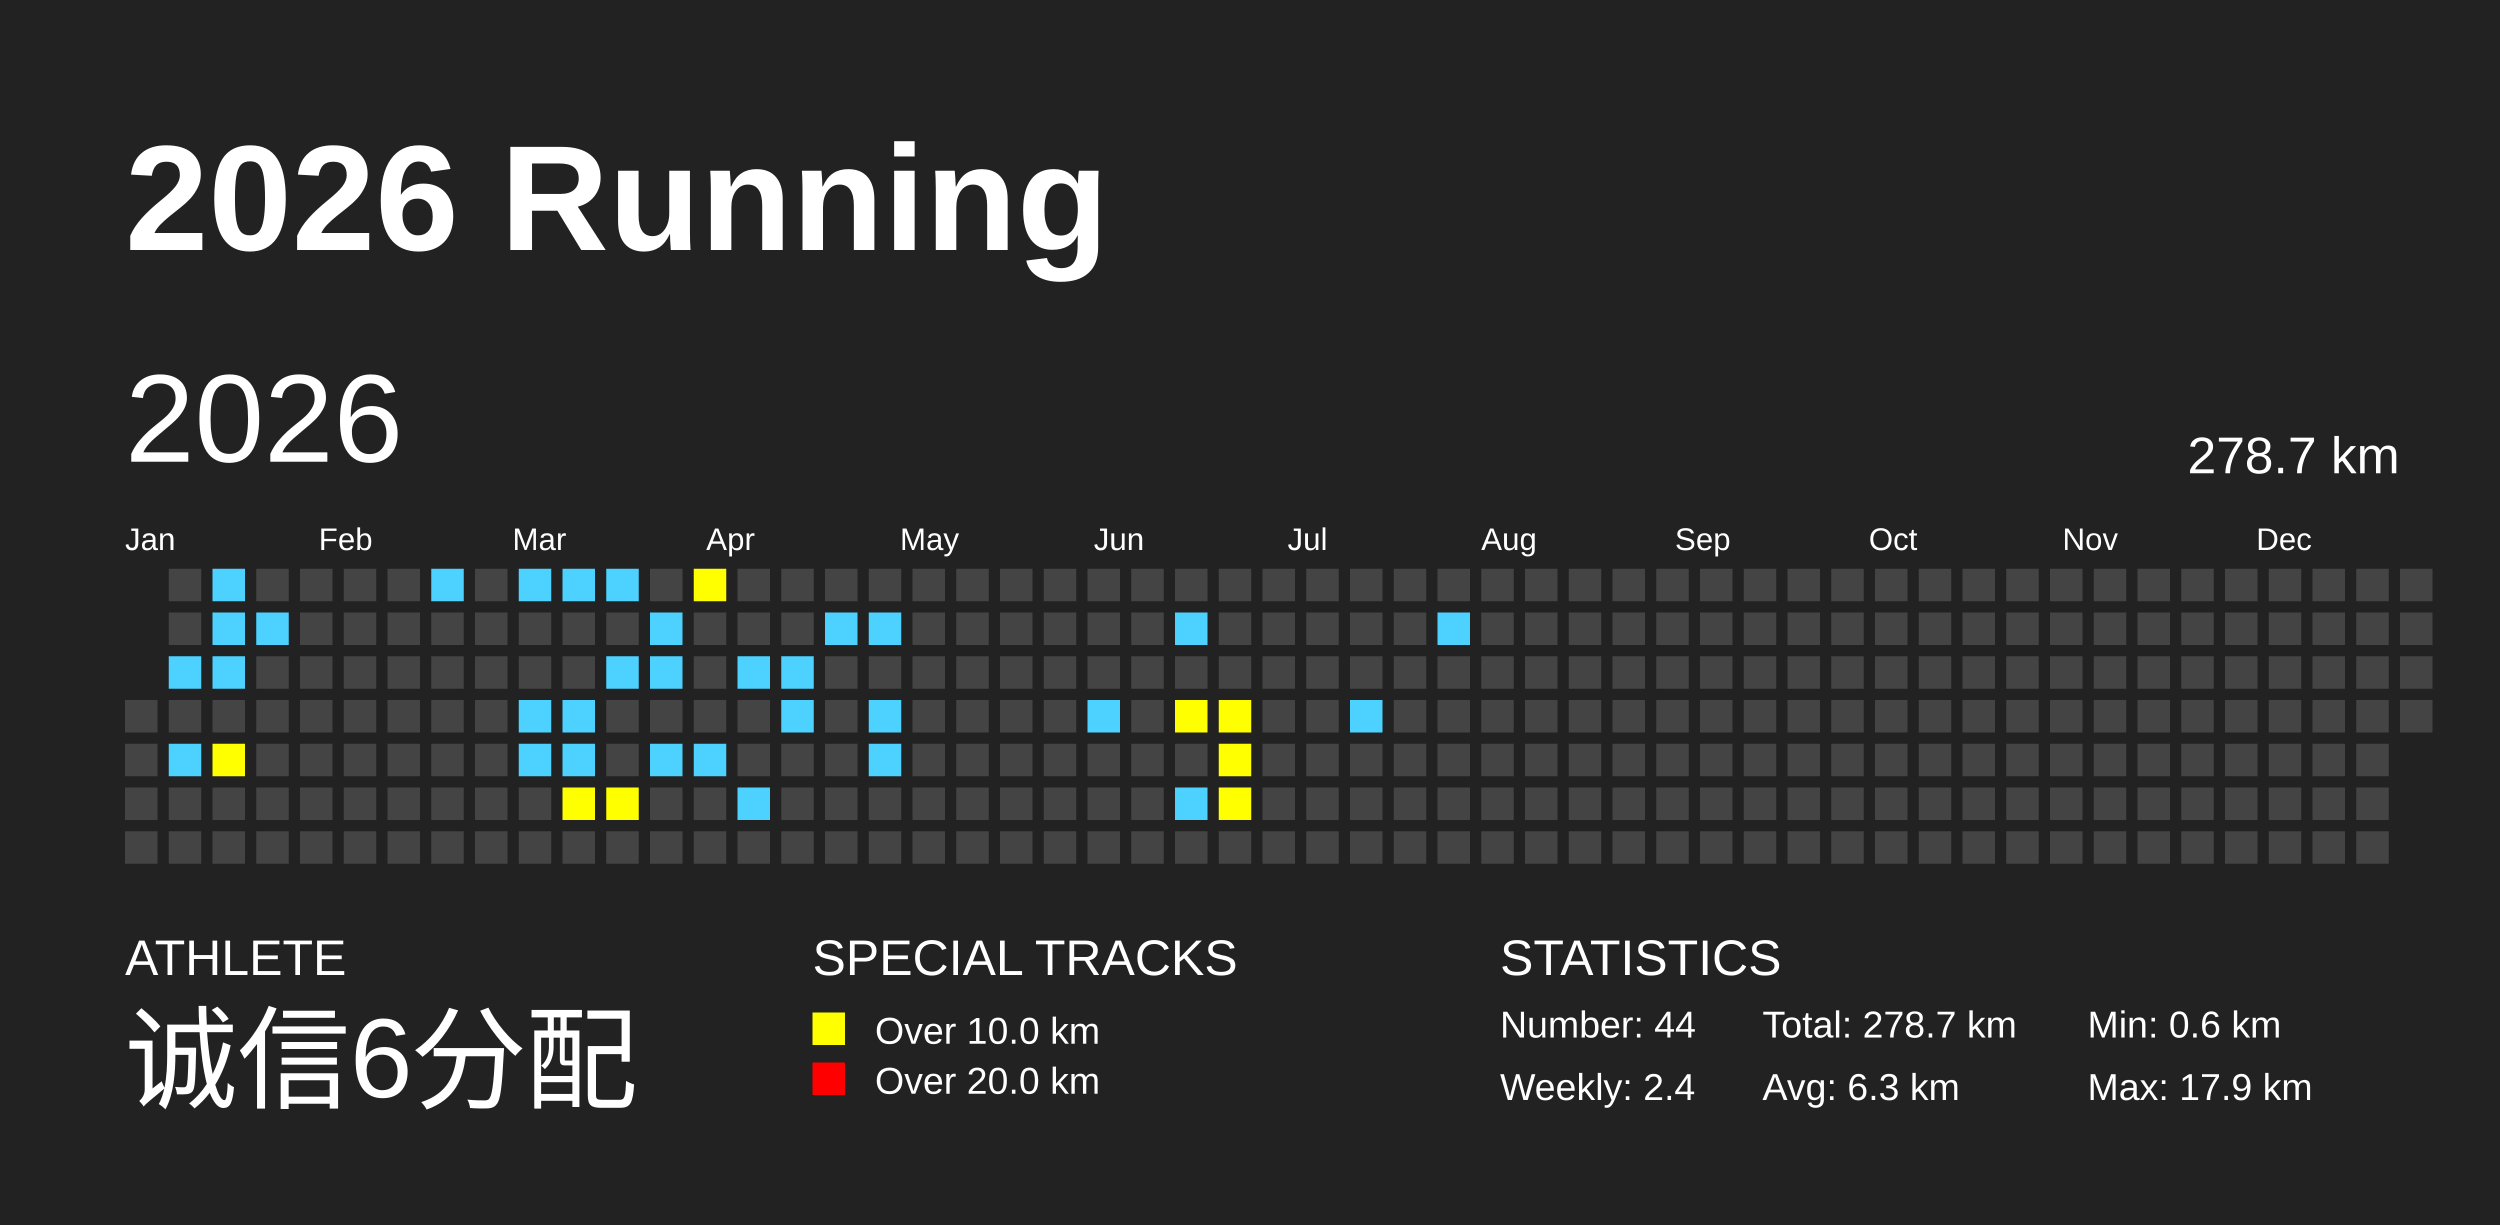
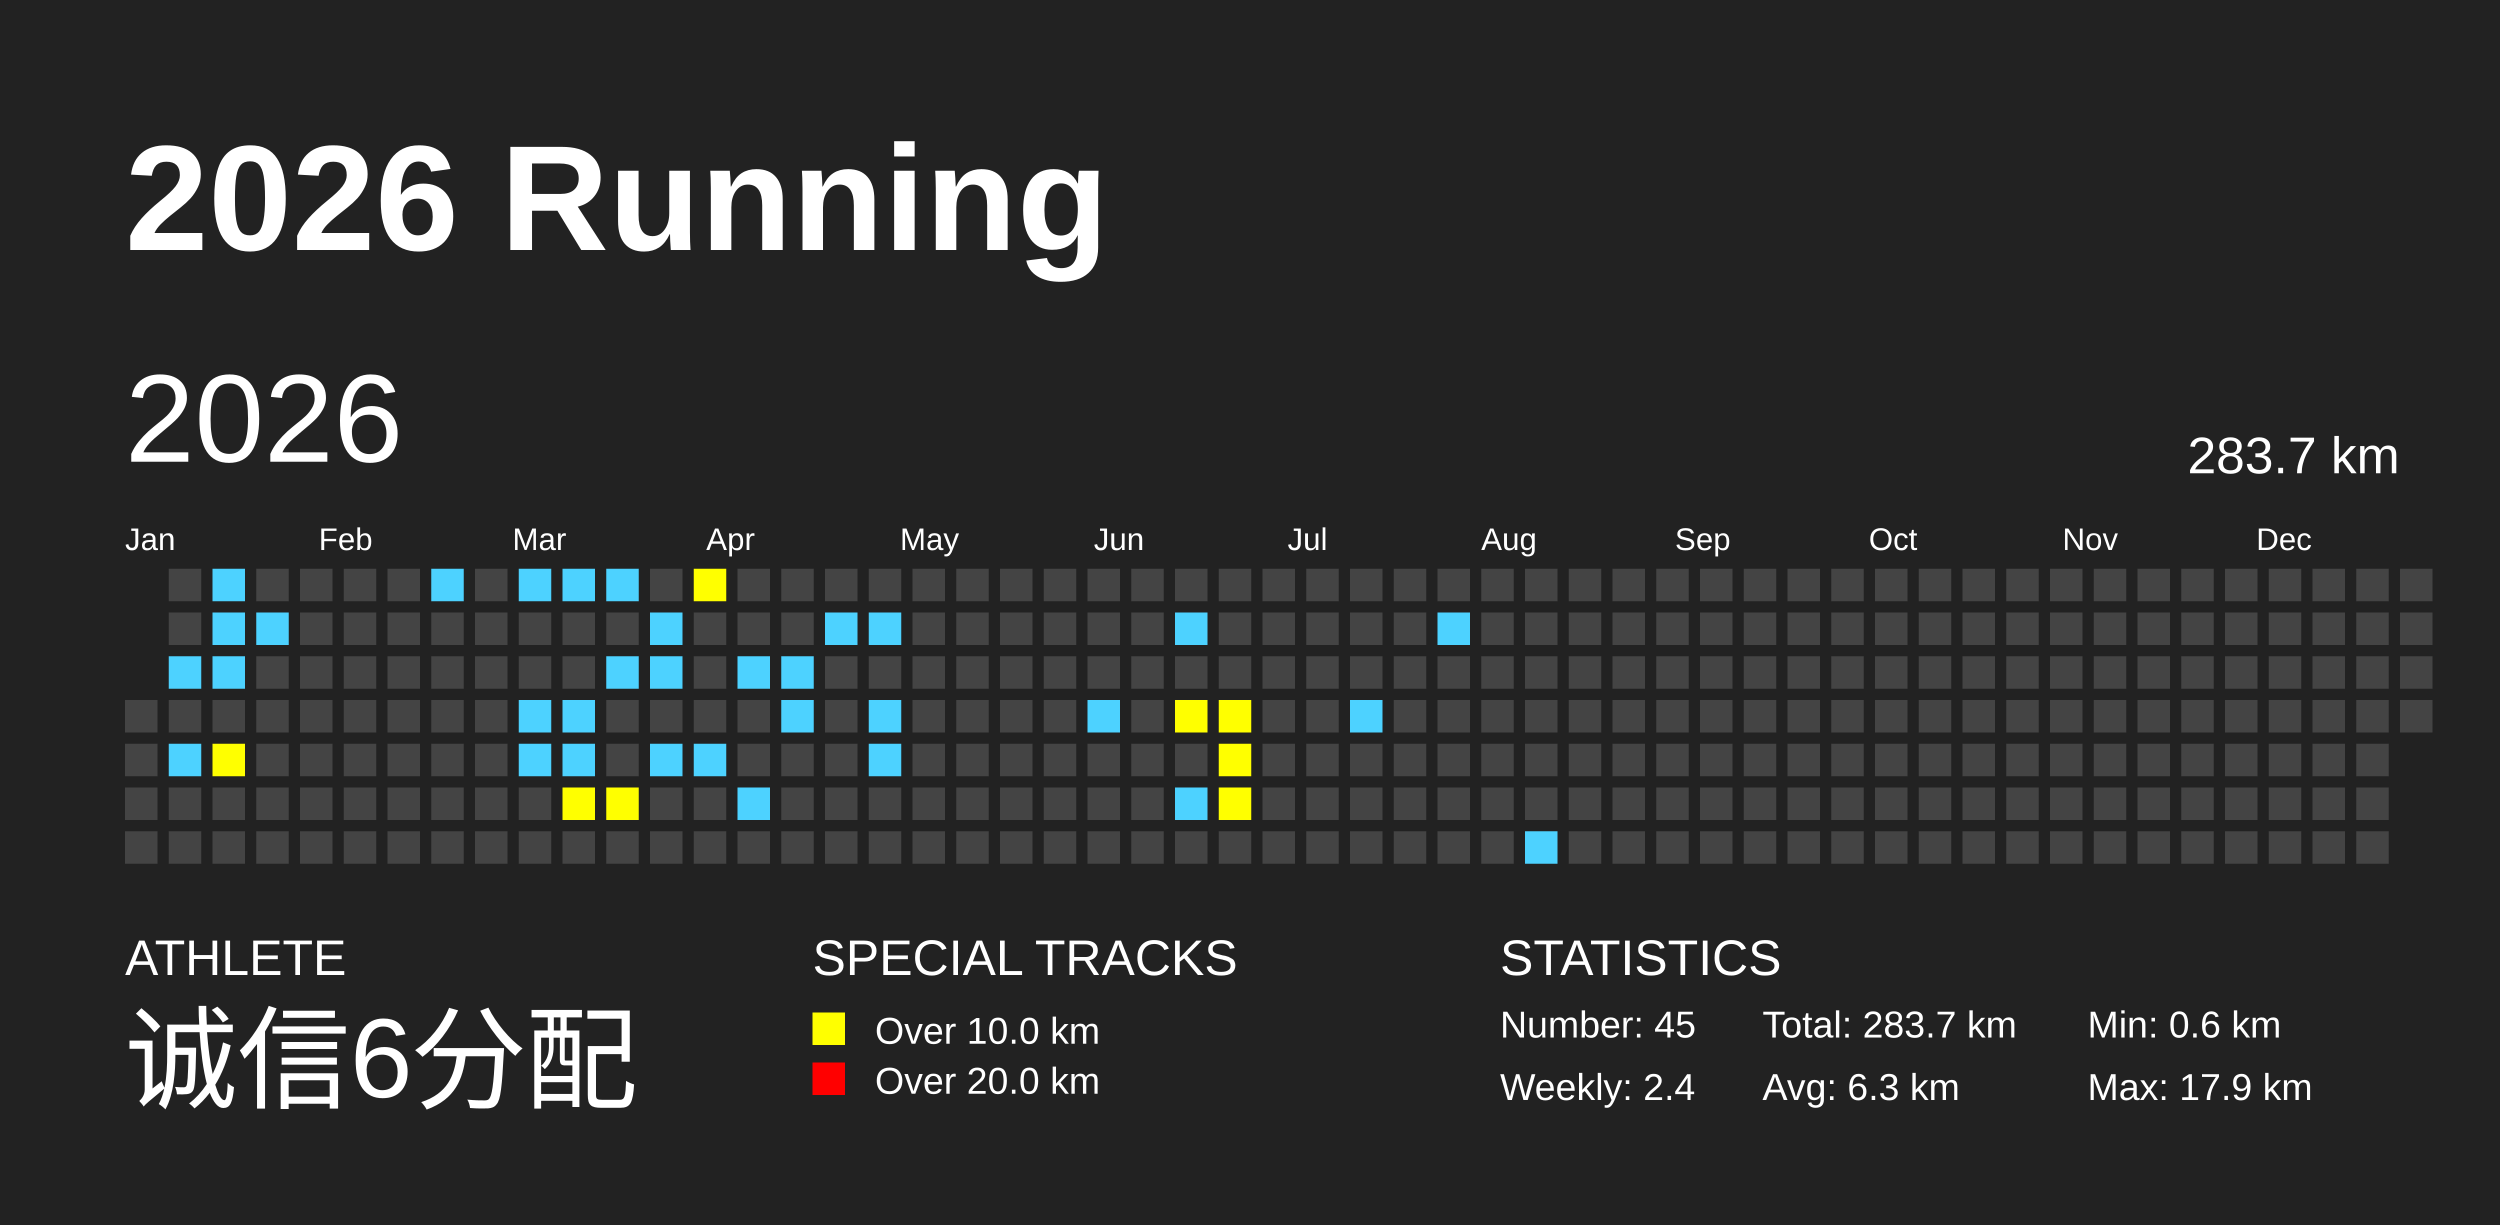
<svg xmlns="http://www.w3.org/2000/svg" baseProfile="full" height="98mm" version="1.1" viewBox="0,0,200,98" width="200mm">
  <defs />
  <rect fill="#222222" height="98" width="200" x="0" y="0" />
  <text fill="#FFFFFF" style="font-size:12px; font-family:Arial; font-weight:bold;" x="10" y="20">2026 Running</text>
  <text fill="#FFFFFF" style="font-size:4px; font-family:Arial" x="10" y="78">ATHLETE</text>
  <text fill="#FFFFFF" style="font-size:9px; font-family:Arial" x="10" y="88">诚信6分配</text>
  <text fill="#FFFFFF" style="font-size:4px; font-family:Arial" x="65" y="78">SPECIAL TRACKS</text>
  <rect fill="yellow" height="2.6" width="2.6" x="65" y="81" />
  <text fill="#FFFFFF" style="font-size:3px; font-family:Arial" x="70" y="83.5">Over 10.0 km</text>
  <rect fill="red" height="2.6" width="2.6" x="65" y="85" />
  <text fill="#FFFFFF" style="font-size:3px; font-family:Arial" x="70" y="87.5">Over 20.0 km</text>
  <text fill="#FFFFFF" style="font-size:4px; font-family:Arial" x="120" y="78">STATISTICS</text>
-   <text fill="#FFFFFF" style="font-size:3px; font-family:Arial" x="120" y="83">Number: 44</text>
+   <text fill="#FFFFFF" style="font-size:3px; font-family:Arial" x="120" y="83">Number: 45</text>
  <text fill="#FFFFFF" style="font-size:3px; font-family:Arial" x="120" y="88">Weekly: 2.4</text>
-   <text fill="#FFFFFF" style="font-size:3px; font-family:Arial" x="141" y="83">Total: 278.7 km</text>
+   <text fill="#FFFFFF" style="font-size:3px; font-family:Arial" x="141" y="83">Total: 283.7 km</text>
  <text fill="#FFFFFF" style="font-size:3px; font-family:Arial" x="141" y="88">Avg: 6.3 km</text>
  <text fill="#FFFFFF" style="font-size:3px; font-family:Arial" x="167" y="83">Min: 0.6 km</text>
  <text fill="#FFFFFF" style="font-size:3px; font-family:Arial" x="167" y="88">Max: 17.9 km</text>
  <text dominant-baseline="hanging" fill="#FFFFFF" style="font-size:10.0px; font-family:Arial;" x="10" y="30">2026</text>
-   <text dominant-baseline="hanging" fill="#FFFFFF" style="font-size:4.125px; font-family:Arial;" x="175" y="35">278.7 km</text>
+   <text dominant-baseline="hanging" fill="#FFFFFF" style="font-size:4.125px; font-family:Arial;" x="175" y="35">283.7 km</text>
  <text fill="#FFFFFF" style="font-size:2.5px; font-family:Arial" x="10.0" y="44">Jan</text>
  <text fill="#FFFFFF" style="font-size:2.5px; font-family:Arial" x="25.5" y="44">Feb</text>
  <text fill="#FFFFFF" style="font-size:2.5px; font-family:Arial" x="41.0" y="44">Mar</text>
  <text fill="#FFFFFF" style="font-size:2.5px; font-family:Arial" x="56.5" y="44">Apr</text>
  <text fill="#FFFFFF" style="font-size:2.5px; font-family:Arial" x="72.0" y="44">May</text>
  <text fill="#FFFFFF" style="font-size:2.5px; font-family:Arial" x="87.5" y="44">Jun</text>
  <text fill="#FFFFFF" style="font-size:2.5px; font-family:Arial" x="103.0" y="44">Jul</text>
  <text fill="#FFFFFF" style="font-size:2.5px; font-family:Arial" x="118.5" y="44">Aug</text>
  <text fill="#FFFFFF" style="font-size:2.5px; font-family:Arial" x="134.0" y="44">Sep</text>
  <text fill="#FFFFFF" style="font-size:2.5px; font-family:Arial" x="149.5" y="44">Oct</text>
  <text fill="#FFFFFF" style="font-size:2.5px; font-family:Arial" x="165.0" y="44">Nov</text>
  <text fill="#FFFFFF" style="font-size:2.5px; font-family:Arial" x="180.5" y="44">Dec</text>
  <rect fill="#444444" height="2.6" width="2.6" x="10.0" y="56.0" />
  <rect fill="#444444" height="2.6" width="2.6" x="10.0" y="59.5" />
  <rect fill="#444444" height="2.6" width="2.6" x="10.0" y="63.0" />
  <rect fill="#444444" height="2.6" width="2.6" x="10.0" y="66.5" />
  <rect fill="#444444" height="2.6" width="2.6" x="13.5" y="45.5" />
  <rect fill="#444444" height="2.6" width="2.6" x="13.5" y="49.0" />
  <rect fill="#4DD2FF" height="2.6" width="2.6" x="13.5" y="52.5" />
  <rect fill="#444444" height="2.6" width="2.6" x="13.5" y="56.0" />
  <rect fill="#4DD2FF" height="2.6" width="2.6" x="13.5" y="59.5" />
  <rect fill="#444444" height="2.6" width="2.6" x="13.5" y="63.0" />
  <rect fill="#444444" height="2.6" width="2.6" x="13.5" y="66.5" />
  <rect fill="#4DD2FF" height="2.6" width="2.6" x="17.0" y="45.5" />
  <rect fill="#4DD2FF" height="2.6" width="2.6" x="17.0" y="49.0" />
  <rect fill="#4DD2FF" height="2.6" width="2.6" x="17.0" y="52.5" />
  <rect fill="#444444" height="2.6" width="2.6" x="17.0" y="56.0" />
  <rect fill="yellow" height="2.6" width="2.6" x="17.0" y="59.5" />
  <rect fill="#444444" height="2.6" width="2.6" x="17.0" y="63.0" />
  <rect fill="#444444" height="2.6" width="2.6" x="17.0" y="66.5" />
  <rect fill="#444444" height="2.6" width="2.6" x="20.5" y="45.5" />
  <rect fill="#4DD2FF" height="2.6" width="2.6" x="20.5" y="49.0" />
  <rect fill="#444444" height="2.6" width="2.6" x="20.5" y="52.5" />
  <rect fill="#444444" height="2.6" width="2.6" x="20.5" y="56.0" />
  <rect fill="#444444" height="2.6" width="2.6" x="20.5" y="59.5" />
  <rect fill="#444444" height="2.6" width="2.6" x="20.5" y="63.0" />
  <rect fill="#444444" height="2.6" width="2.6" x="20.5" y="66.5" />
  <rect fill="#444444" height="2.6" width="2.6" x="24.0" y="45.5" />
  <rect fill="#444444" height="2.6" width="2.6" x="24.0" y="49.0" />
  <rect fill="#444444" height="2.6" width="2.6" x="24.0" y="52.5" />
  <rect fill="#444444" height="2.6" width="2.6" x="24.0" y="56.0" />
  <rect fill="#444444" height="2.6" width="2.6" x="24.0" y="59.5" />
  <rect fill="#444444" height="2.6" width="2.6" x="24.0" y="63.0" />
  <rect fill="#444444" height="2.6" width="2.6" x="24.0" y="66.5" />
  <rect fill="#444444" height="2.6" width="2.6" x="27.5" y="45.5" />
  <rect fill="#444444" height="2.6" width="2.6" x="27.5" y="49.0" />
  <rect fill="#444444" height="2.6" width="2.6" x="27.5" y="52.5" />
  <rect fill="#444444" height="2.6" width="2.6" x="27.5" y="56.0" />
  <rect fill="#444444" height="2.6" width="2.6" x="27.5" y="59.5" />
  <rect fill="#444444" height="2.6" width="2.6" x="27.5" y="63.0" />
  <rect fill="#444444" height="2.6" width="2.6" x="27.5" y="66.5" />
  <rect fill="#444444" height="2.6" width="2.6" x="31.0" y="45.5" />
  <rect fill="#444444" height="2.6" width="2.6" x="31.0" y="49.0" />
  <rect fill="#444444" height="2.6" width="2.6" x="31.0" y="52.5" />
  <rect fill="#444444" height="2.6" width="2.6" x="31.0" y="56.0" />
  <rect fill="#444444" height="2.6" width="2.6" x="31.0" y="59.5" />
  <rect fill="#444444" height="2.6" width="2.6" x="31.0" y="63.0" />
  <rect fill="#444444" height="2.6" width="2.6" x="31.0" y="66.5" />
  <rect fill="#4DD2FF" height="2.6" width="2.6" x="34.5" y="45.5" />
  <rect fill="#444444" height="2.6" width="2.6" x="34.5" y="49.0" />
  <rect fill="#444444" height="2.6" width="2.6" x="34.5" y="52.5" />
  <rect fill="#444444" height="2.6" width="2.6" x="34.5" y="56.0" />
  <rect fill="#444444" height="2.6" width="2.6" x="34.5" y="59.5" />
  <rect fill="#444444" height="2.6" width="2.6" x="34.5" y="63.0" />
  <rect fill="#444444" height="2.6" width="2.6" x="34.5" y="66.5" />
  <rect fill="#444444" height="2.6" width="2.6" x="38.0" y="45.5" />
  <rect fill="#444444" height="2.6" width="2.6" x="38.0" y="49.0" />
  <rect fill="#444444" height="2.6" width="2.6" x="38.0" y="52.5" />
  <rect fill="#444444" height="2.6" width="2.6" x="38.0" y="56.0" />
  <rect fill="#444444" height="2.6" width="2.6" x="38.0" y="59.5" />
  <rect fill="#444444" height="2.6" width="2.6" x="38.0" y="63.0" />
  <rect fill="#444444" height="2.6" width="2.6" x="38.0" y="66.5" />
  <rect fill="#4DD2FF" height="2.6" width="2.6" x="41.5" y="45.5" />
  <rect fill="#444444" height="2.6" width="2.6" x="41.5" y="49.0" />
  <rect fill="#444444" height="2.6" width="2.6" x="41.5" y="52.5" />
  <rect fill="#4DD2FF" height="2.6" width="2.6" x="41.5" y="56.0" />
  <rect fill="#4DD2FF" height="2.6" width="2.6" x="41.5" y="59.5" />
  <rect fill="#444444" height="2.6" width="2.6" x="41.5" y="63.0" />
  <rect fill="#444444" height="2.6" width="2.6" x="41.5" y="66.5" />
  <rect fill="#4DD2FF" height="2.6" width="2.6" x="45.0" y="45.5" />
  <rect fill="#444444" height="2.6" width="2.6" x="45.0" y="49.0" />
  <rect fill="#444444" height="2.6" width="2.6" x="45.0" y="52.5" />
  <rect fill="#4DD2FF" height="2.6" width="2.6" x="45.0" y="56.0" />
  <rect fill="#4DD2FF" height="2.6" width="2.6" x="45.0" y="59.5" />
  <rect fill="yellow" height="2.6" width="2.6" x="45.0" y="63.0" />
  <rect fill="#444444" height="2.6" width="2.6" x="45.0" y="66.5" />
  <rect fill="#4DD2FF" height="2.6" width="2.6" x="48.5" y="45.5" />
  <rect fill="#444444" height="2.6" width="2.6" x="48.5" y="49.0" />
  <rect fill="#4DD2FF" height="2.6" width="2.6" x="48.5" y="52.5" />
  <rect fill="#444444" height="2.6" width="2.6" x="48.5" y="56.0" />
  <rect fill="#444444" height="2.6" width="2.6" x="48.5" y="59.5" />
  <rect fill="yellow" height="2.6" width="2.6" x="48.5" y="63.0" />
  <rect fill="#444444" height="2.6" width="2.6" x="48.5" y="66.5" />
  <rect fill="#444444" height="2.6" width="2.6" x="52.0" y="45.5" />
  <rect fill="#4DD2FF" height="2.6" width="2.6" x="52.0" y="49.0" />
  <rect fill="#4DD2FF" height="2.6" width="2.6" x="52.0" y="52.5" />
  <rect fill="#444444" height="2.6" width="2.6" x="52.0" y="56.0" />
  <rect fill="#4DD2FF" height="2.6" width="2.6" x="52.0" y="59.5" />
  <rect fill="#444444" height="2.6" width="2.6" x="52.0" y="63.0" />
  <rect fill="#444444" height="2.6" width="2.6" x="52.0" y="66.5" />
  <rect fill="yellow" height="2.6" width="2.6" x="55.5" y="45.5" />
  <rect fill="#444444" height="2.6" width="2.6" x="55.5" y="49.0" />
  <rect fill="#444444" height="2.6" width="2.6" x="55.5" y="52.5" />
  <rect fill="#444444" height="2.6" width="2.6" x="55.5" y="56.0" />
  <rect fill="#4DD2FF" height="2.6" width="2.6" x="55.5" y="59.5" />
  <rect fill="#444444" height="2.6" width="2.6" x="55.5" y="63.0" />
  <rect fill="#444444" height="2.6" width="2.6" x="55.5" y="66.5" />
  <rect fill="#444444" height="2.6" width="2.6" x="59.0" y="45.5" />
  <rect fill="#444444" height="2.6" width="2.6" x="59.0" y="49.0" />
  <rect fill="#4DD2FF" height="2.6" width="2.6" x="59.0" y="52.5" />
  <rect fill="#444444" height="2.6" width="2.6" x="59.0" y="56.0" />
  <rect fill="#444444" height="2.6" width="2.6" x="59.0" y="59.5" />
  <rect fill="#4DD2FF" height="2.6" width="2.6" x="59.0" y="63.0" />
  <rect fill="#444444" height="2.6" width="2.6" x="59.0" y="66.5" />
  <rect fill="#444444" height="2.6" width="2.6" x="62.5" y="45.5" />
  <rect fill="#444444" height="2.6" width="2.6" x="62.5" y="49.0" />
  <rect fill="#4DD2FF" height="2.6" width="2.6" x="62.5" y="52.5" />
  <rect fill="#4DD2FF" height="2.6" width="2.6" x="62.5" y="56.0" />
  <rect fill="#444444" height="2.6" width="2.6" x="62.5" y="59.5" />
  <rect fill="#444444" height="2.6" width="2.6" x="62.5" y="63.0" />
  <rect fill="#444444" height="2.6" width="2.6" x="62.5" y="66.5" />
  <rect fill="#444444" height="2.6" width="2.6" x="66.0" y="45.5" />
  <rect fill="#4DD2FF" height="2.6" width="2.6" x="66.0" y="49.0" />
  <rect fill="#444444" height="2.6" width="2.6" x="66.0" y="52.5" />
  <rect fill="#444444" height="2.6" width="2.6" x="66.0" y="56.0" />
  <rect fill="#444444" height="2.6" width="2.6" x="66.0" y="59.5" />
  <rect fill="#444444" height="2.6" width="2.6" x="66.0" y="63.0" />
  <rect fill="#444444" height="2.6" width="2.6" x="66.0" y="66.5" />
  <rect fill="#444444" height="2.6" width="2.6" x="69.5" y="45.5" />
  <rect fill="#4DD2FF" height="2.6" width="2.6" x="69.5" y="49.0" />
  <rect fill="#444444" height="2.6" width="2.6" x="69.5" y="52.5" />
  <rect fill="#4DD2FF" height="2.6" width="2.6" x="69.5" y="56.0" />
  <rect fill="#4DD2FF" height="2.6" width="2.6" x="69.5" y="59.5" />
  <rect fill="#444444" height="2.6" width="2.6" x="69.5" y="63.0" />
  <rect fill="#444444" height="2.6" width="2.6" x="69.5" y="66.5" />
  <rect fill="#444444" height="2.6" width="2.6" x="73.0" y="45.5" />
  <rect fill="#444444" height="2.6" width="2.6" x="73.0" y="49.0" />
  <rect fill="#444444" height="2.6" width="2.6" x="73.0" y="52.5" />
  <rect fill="#444444" height="2.6" width="2.6" x="73.0" y="56.0" />
  <rect fill="#444444" height="2.6" width="2.6" x="73.0" y="59.5" />
  <rect fill="#444444" height="2.6" width="2.6" x="73.0" y="63.0" />
  <rect fill="#444444" height="2.6" width="2.6" x="73.0" y="66.5" />
  <rect fill="#444444" height="2.6" width="2.6" x="76.5" y="45.5" />
  <rect fill="#444444" height="2.6" width="2.6" x="76.5" y="49.0" />
  <rect fill="#444444" height="2.6" width="2.6" x="76.5" y="52.5" />
  <rect fill="#444444" height="2.6" width="2.6" x="76.5" y="56.0" />
  <rect fill="#444444" height="2.6" width="2.6" x="76.5" y="59.5" />
  <rect fill="#444444" height="2.6" width="2.6" x="76.5" y="63.0" />
  <rect fill="#444444" height="2.6" width="2.6" x="76.5" y="66.5" />
  <rect fill="#444444" height="2.6" width="2.6" x="80.0" y="45.5" />
  <rect fill="#444444" height="2.6" width="2.6" x="80.0" y="49.0" />
  <rect fill="#444444" height="2.6" width="2.6" x="80.0" y="52.5" />
  <rect fill="#444444" height="2.6" width="2.6" x="80.0" y="56.0" />
  <rect fill="#444444" height="2.6" width="2.6" x="80.0" y="59.5" />
  <rect fill="#444444" height="2.6" width="2.6" x="80.0" y="63.0" />
  <rect fill="#444444" height="2.6" width="2.6" x="80.0" y="66.5" />
  <rect fill="#444444" height="2.6" width="2.6" x="83.5" y="45.5" />
  <rect fill="#444444" height="2.6" width="2.6" x="83.5" y="49.0" />
  <rect fill="#444444" height="2.6" width="2.6" x="83.5" y="52.5" />
  <rect fill="#444444" height="2.6" width="2.6" x="83.5" y="56.0" />
  <rect fill="#444444" height="2.6" width="2.6" x="83.5" y="59.5" />
  <rect fill="#444444" height="2.6" width="2.6" x="83.5" y="63.0" />
  <rect fill="#444444" height="2.6" width="2.6" x="83.5" y="66.5" />
  <rect fill="#444444" height="2.6" width="2.6" x="87.0" y="45.5" />
  <rect fill="#444444" height="2.6" width="2.6" x="87.0" y="49.0" />
  <rect fill="#444444" height="2.6" width="2.6" x="87.0" y="52.5" />
  <rect fill="#4DD2FF" height="2.6" width="2.6" x="87.0" y="56.0" />
  <rect fill="#444444" height="2.6" width="2.6" x="87.0" y="59.5" />
  <rect fill="#444444" height="2.6" width="2.6" x="87.0" y="63.0" />
  <rect fill="#444444" height="2.6" width="2.6" x="87.0" y="66.5" />
  <rect fill="#444444" height="2.6" width="2.6" x="90.5" y="45.5" />
  <rect fill="#444444" height="2.6" width="2.6" x="90.5" y="49.0" />
  <rect fill="#444444" height="2.6" width="2.6" x="90.5" y="52.5" />
  <rect fill="#444444" height="2.6" width="2.6" x="90.5" y="56.0" />
  <rect fill="#444444" height="2.6" width="2.6" x="90.5" y="59.5" />
  <rect fill="#444444" height="2.6" width="2.6" x="90.5" y="63.0" />
  <rect fill="#444444" height="2.6" width="2.6" x="90.5" y="66.5" />
  <rect fill="#444444" height="2.6" width="2.6" x="94.0" y="45.5" />
  <rect fill="#4DD2FF" height="2.6" width="2.6" x="94.0" y="49.0" />
  <rect fill="#444444" height="2.6" width="2.6" x="94.0" y="52.5" />
  <rect fill="yellow" height="2.6" width="2.6" x="94.0" y="56.0" />
  <rect fill="#444444" height="2.6" width="2.6" x="94.0" y="59.5" />
  <rect fill="#4DD2FF" height="2.6" width="2.6" x="94.0" y="63.0" />
  <rect fill="#444444" height="2.6" width="2.6" x="94.0" y="66.5" />
  <rect fill="#444444" height="2.6" width="2.6" x="97.5" y="45.5" />
  <rect fill="#444444" height="2.6" width="2.6" x="97.5" y="49.0" />
  <rect fill="#444444" height="2.6" width="2.6" x="97.5" y="52.5" />
  <rect fill="yellow" height="2.6" width="2.6" x="97.5" y="56.0" />
  <rect fill="yellow" height="2.6" width="2.6" x="97.5" y="59.5" />
  <rect fill="yellow" height="2.6" width="2.6" x="97.5" y="63.0" />
  <rect fill="#444444" height="2.6" width="2.6" x="97.5" y="66.5" />
  <rect fill="#444444" height="2.6" width="2.6" x="101.0" y="45.5" />
  <rect fill="#444444" height="2.6" width="2.6" x="101.0" y="49.0" />
  <rect fill="#444444" height="2.6" width="2.6" x="101.0" y="52.5" />
  <rect fill="#444444" height="2.6" width="2.6" x="101.0" y="56.0" />
  <rect fill="#444444" height="2.6" width="2.6" x="101.0" y="59.5" />
  <rect fill="#444444" height="2.6" width="2.6" x="101.0" y="63.0" />
  <rect fill="#444444" height="2.6" width="2.6" x="101.0" y="66.5" />
  <rect fill="#444444" height="2.6" width="2.6" x="104.5" y="45.5" />
  <rect fill="#444444" height="2.6" width="2.6" x="104.5" y="49.0" />
  <rect fill="#444444" height="2.6" width="2.6" x="104.5" y="52.5" />
  <rect fill="#444444" height="2.6" width="2.6" x="104.5" y="56.0" />
  <rect fill="#444444" height="2.6" width="2.6" x="104.5" y="59.5" />
  <rect fill="#444444" height="2.6" width="2.6" x="104.5" y="63.0" />
  <rect fill="#444444" height="2.6" width="2.6" x="104.5" y="66.5" />
  <rect fill="#444444" height="2.6" width="2.6" x="108.0" y="45.5" />
  <rect fill="#444444" height="2.6" width="2.6" x="108.0" y="49.0" />
  <rect fill="#444444" height="2.6" width="2.6" x="108.0" y="52.5" />
  <rect fill="#4DD2FF" height="2.6" width="2.6" x="108.0" y="56.0" />
  <rect fill="#444444" height="2.6" width="2.6" x="108.0" y="59.5" />
  <rect fill="#444444" height="2.6" width="2.6" x="108.0" y="63.0" />
  <rect fill="#444444" height="2.6" width="2.6" x="108.0" y="66.5" />
  <rect fill="#444444" height="2.6" width="2.6" x="111.5" y="45.5" />
  <rect fill="#444444" height="2.6" width="2.6" x="111.5" y="49.0" />
  <rect fill="#444444" height="2.6" width="2.6" x="111.5" y="52.5" />
  <rect fill="#444444" height="2.6" width="2.6" x="111.5" y="56.0" />
  <rect fill="#444444" height="2.6" width="2.6" x="111.5" y="59.5" />
  <rect fill="#444444" height="2.6" width="2.6" x="111.5" y="63.0" />
  <rect fill="#444444" height="2.6" width="2.6" x="111.5" y="66.5" />
  <rect fill="#444444" height="2.6" width="2.6" x="115.0" y="45.5" />
  <rect fill="#4DD2FF" height="2.6" width="2.6" x="115.0" y="49.0" />
  <rect fill="#444444" height="2.6" width="2.6" x="115.0" y="52.5" />
  <rect fill="#444444" height="2.6" width="2.6" x="115.0" y="56.0" />
  <rect fill="#444444" height="2.6" width="2.6" x="115.0" y="59.5" />
  <rect fill="#444444" height="2.6" width="2.6" x="115.0" y="63.0" />
  <rect fill="#444444" height="2.6" width="2.6" x="115.0" y="66.5" />
  <rect fill="#444444" height="2.6" width="2.6" x="118.5" y="45.5" />
  <rect fill="#444444" height="2.6" width="2.6" x="118.5" y="49.0" />
  <rect fill="#444444" height="2.6" width="2.6" x="118.5" y="52.5" />
  <rect fill="#444444" height="2.6" width="2.6" x="118.5" y="56.0" />
  <rect fill="#444444" height="2.6" width="2.6" x="118.5" y="59.5" />
  <rect fill="#444444" height="2.6" width="2.6" x="118.5" y="63.0" />
  <rect fill="#444444" height="2.6" width="2.6" x="118.5" y="66.5" />
  <rect fill="#444444" height="2.6" width="2.6" x="122.0" y="45.5" />
  <rect fill="#444444" height="2.6" width="2.6" x="122.0" y="49.0" />
  <rect fill="#444444" height="2.6" width="2.6" x="122.0" y="52.5" />
  <rect fill="#444444" height="2.6" width="2.6" x="122.0" y="56.0" />
  <rect fill="#444444" height="2.6" width="2.6" x="122.0" y="59.5" />
  <rect fill="#444444" height="2.6" width="2.6" x="122.0" y="63.0" />
-   <rect fill="#444444" height="2.6" width="2.6" x="122.0" y="66.5" />
+   <rect fill="#4DD2FF" height="2.6" width="2.6" x="122.0" y="66.5" />
  <rect fill="#444444" height="2.6" width="2.6" x="125.5" y="45.5" />
  <rect fill="#444444" height="2.6" width="2.6" x="125.5" y="49.0" />
  <rect fill="#444444" height="2.6" width="2.6" x="125.5" y="52.5" />
  <rect fill="#444444" height="2.6" width="2.6" x="125.5" y="56.0" />
  <rect fill="#444444" height="2.6" width="2.6" x="125.5" y="59.5" />
  <rect fill="#444444" height="2.6" width="2.6" x="125.5" y="63.0" />
  <rect fill="#444444" height="2.6" width="2.6" x="125.5" y="66.5" />
  <rect fill="#444444" height="2.6" width="2.6" x="129.0" y="45.5" />
  <rect fill="#444444" height="2.6" width="2.6" x="129.0" y="49.0" />
  <rect fill="#444444" height="2.6" width="2.6" x="129.0" y="52.5" />
  <rect fill="#444444" height="2.6" width="2.6" x="129.0" y="56.0" />
  <rect fill="#444444" height="2.6" width="2.6" x="129.0" y="59.5" />
  <rect fill="#444444" height="2.6" width="2.6" x="129.0" y="63.0" />
  <rect fill="#444444" height="2.6" width="2.6" x="129.0" y="66.5" />
  <rect fill="#444444" height="2.6" width="2.6" x="132.5" y="45.5" />
  <rect fill="#444444" height="2.6" width="2.6" x="132.5" y="49.0" />
  <rect fill="#444444" height="2.6" width="2.6" x="132.5" y="52.5" />
  <rect fill="#444444" height="2.6" width="2.6" x="132.5" y="56.0" />
  <rect fill="#444444" height="2.6" width="2.6" x="132.5" y="59.5" />
  <rect fill="#444444" height="2.6" width="2.6" x="132.5" y="63.0" />
  <rect fill="#444444" height="2.6" width="2.6" x="132.5" y="66.5" />
  <rect fill="#444444" height="2.6" width="2.6" x="136.0" y="45.5" />
  <rect fill="#444444" height="2.6" width="2.6" x="136.0" y="49.0" />
  <rect fill="#444444" height="2.6" width="2.6" x="136.0" y="52.5" />
  <rect fill="#444444" height="2.6" width="2.6" x="136.0" y="56.0" />
  <rect fill="#444444" height="2.6" width="2.6" x="136.0" y="59.5" />
  <rect fill="#444444" height="2.6" width="2.6" x="136.0" y="63.0" />
  <rect fill="#444444" height="2.6" width="2.6" x="136.0" y="66.5" />
  <rect fill="#444444" height="2.6" width="2.6" x="139.5" y="45.5" />
  <rect fill="#444444" height="2.6" width="2.6" x="139.5" y="49.0" />
  <rect fill="#444444" height="2.6" width="2.6" x="139.5" y="52.5" />
  <rect fill="#444444" height="2.6" width="2.6" x="139.5" y="56.0" />
  <rect fill="#444444" height="2.6" width="2.6" x="139.5" y="59.5" />
  <rect fill="#444444" height="2.6" width="2.6" x="139.5" y="63.0" />
  <rect fill="#444444" height="2.6" width="2.6" x="139.5" y="66.5" />
  <rect fill="#444444" height="2.6" width="2.6" x="143.0" y="45.5" />
  <rect fill="#444444" height="2.6" width="2.6" x="143.0" y="49.0" />
  <rect fill="#444444" height="2.6" width="2.6" x="143.0" y="52.5" />
  <rect fill="#444444" height="2.6" width="2.6" x="143.0" y="56.0" />
  <rect fill="#444444" height="2.6" width="2.6" x="143.0" y="59.5" />
  <rect fill="#444444" height="2.6" width="2.6" x="143.0" y="63.0" />
  <rect fill="#444444" height="2.6" width="2.6" x="143.0" y="66.5" />
  <rect fill="#444444" height="2.6" width="2.6" x="146.5" y="45.5" />
  <rect fill="#444444" height="2.6" width="2.6" x="146.5" y="49.0" />
  <rect fill="#444444" height="2.6" width="2.6" x="146.5" y="52.5" />
  <rect fill="#444444" height="2.6" width="2.6" x="146.5" y="56.0" />
  <rect fill="#444444" height="2.6" width="2.6" x="146.5" y="59.5" />
  <rect fill="#444444" height="2.6" width="2.6" x="146.5" y="63.0" />
  <rect fill="#444444" height="2.6" width="2.6" x="146.5" y="66.5" />
  <rect fill="#444444" height="2.6" width="2.6" x="150.0" y="45.5" />
  <rect fill="#444444" height="2.6" width="2.6" x="150.0" y="49.0" />
  <rect fill="#444444" height="2.6" width="2.6" x="150.0" y="52.5" />
  <rect fill="#444444" height="2.6" width="2.6" x="150.0" y="56.0" />
  <rect fill="#444444" height="2.6" width="2.6" x="150.0" y="59.5" />
  <rect fill="#444444" height="2.6" width="2.6" x="150.0" y="63.0" />
  <rect fill="#444444" height="2.6" width="2.6" x="150.0" y="66.5" />
  <rect fill="#444444" height="2.6" width="2.6" x="153.5" y="45.5" />
  <rect fill="#444444" height="2.6" width="2.6" x="153.5" y="49.0" />
  <rect fill="#444444" height="2.6" width="2.6" x="153.5" y="52.5" />
  <rect fill="#444444" height="2.6" width="2.6" x="153.5" y="56.0" />
  <rect fill="#444444" height="2.6" width="2.6" x="153.5" y="59.5" />
  <rect fill="#444444" height="2.6" width="2.6" x="153.5" y="63.0" />
  <rect fill="#444444" height="2.6" width="2.6" x="153.5" y="66.5" />
  <rect fill="#444444" height="2.6" width="2.6" x="157.0" y="45.5" />
  <rect fill="#444444" height="2.6" width="2.6" x="157.0" y="49.0" />
  <rect fill="#444444" height="2.6" width="2.6" x="157.0" y="52.5" />
  <rect fill="#444444" height="2.6" width="2.6" x="157.0" y="56.0" />
  <rect fill="#444444" height="2.6" width="2.6" x="157.0" y="59.5" />
  <rect fill="#444444" height="2.6" width="2.6" x="157.0" y="63.0" />
  <rect fill="#444444" height="2.6" width="2.6" x="157.0" y="66.5" />
  <rect fill="#444444" height="2.6" width="2.6" x="160.5" y="45.5" />
  <rect fill="#444444" height="2.6" width="2.6" x="160.5" y="49.0" />
  <rect fill="#444444" height="2.6" width="2.6" x="160.5" y="52.5" />
  <rect fill="#444444" height="2.6" width="2.6" x="160.5" y="56.0" />
  <rect fill="#444444" height="2.6" width="2.6" x="160.5" y="59.5" />
  <rect fill="#444444" height="2.6" width="2.6" x="160.5" y="63.0" />
  <rect fill="#444444" height="2.6" width="2.6" x="160.5" y="66.5" />
  <rect fill="#444444" height="2.6" width="2.6" x="164.0" y="45.5" />
  <rect fill="#444444" height="2.6" width="2.6" x="164.0" y="49.0" />
  <rect fill="#444444" height="2.6" width="2.6" x="164.0" y="52.5" />
  <rect fill="#444444" height="2.6" width="2.6" x="164.0" y="56.0" />
  <rect fill="#444444" height="2.6" width="2.6" x="164.0" y="59.5" />
  <rect fill="#444444" height="2.6" width="2.6" x="164.0" y="63.0" />
  <rect fill="#444444" height="2.6" width="2.6" x="164.0" y="66.5" />
  <rect fill="#444444" height="2.6" width="2.6" x="167.5" y="45.5" />
  <rect fill="#444444" height="2.6" width="2.6" x="167.5" y="49.0" />
  <rect fill="#444444" height="2.6" width="2.6" x="167.5" y="52.5" />
  <rect fill="#444444" height="2.6" width="2.6" x="167.5" y="56.0" />
  <rect fill="#444444" height="2.6" width="2.6" x="167.5" y="59.5" />
  <rect fill="#444444" height="2.6" width="2.6" x="167.5" y="63.0" />
  <rect fill="#444444" height="2.6" width="2.6" x="167.5" y="66.5" />
  <rect fill="#444444" height="2.6" width="2.6" x="171.0" y="45.5" />
  <rect fill="#444444" height="2.6" width="2.6" x="171.0" y="49.0" />
  <rect fill="#444444" height="2.6" width="2.6" x="171.0" y="52.5" />
  <rect fill="#444444" height="2.6" width="2.6" x="171.0" y="56.0" />
  <rect fill="#444444" height="2.6" width="2.6" x="171.0" y="59.5" />
  <rect fill="#444444" height="2.6" width="2.6" x="171.0" y="63.0" />
  <rect fill="#444444" height="2.6" width="2.6" x="171.0" y="66.5" />
  <rect fill="#444444" height="2.6" width="2.6" x="174.5" y="45.5" />
  <rect fill="#444444" height="2.6" width="2.6" x="174.5" y="49.0" />
  <rect fill="#444444" height="2.6" width="2.6" x="174.5" y="52.5" />
  <rect fill="#444444" height="2.6" width="2.6" x="174.5" y="56.0" />
  <rect fill="#444444" height="2.6" width="2.6" x="174.5" y="59.5" />
  <rect fill="#444444" height="2.6" width="2.6" x="174.5" y="63.0" />
  <rect fill="#444444" height="2.6" width="2.6" x="174.5" y="66.5" />
  <rect fill="#444444" height="2.6" width="2.6" x="178.0" y="45.5" />
  <rect fill="#444444" height="2.6" width="2.6" x="178.0" y="49.0" />
  <rect fill="#444444" height="2.6" width="2.6" x="178.0" y="52.5" />
  <rect fill="#444444" height="2.6" width="2.6" x="178.0" y="56.0" />
  <rect fill="#444444" height="2.6" width="2.6" x="178.0" y="59.5" />
  <rect fill="#444444" height="2.6" width="2.6" x="178.0" y="63.0" />
  <rect fill="#444444" height="2.6" width="2.6" x="178.0" y="66.5" />
  <rect fill="#444444" height="2.6" width="2.6" x="181.5" y="45.5" />
  <rect fill="#444444" height="2.6" width="2.6" x="181.5" y="49.0" />
  <rect fill="#444444" height="2.6" width="2.6" x="181.5" y="52.5" />
  <rect fill="#444444" height="2.6" width="2.6" x="181.5" y="56.0" />
  <rect fill="#444444" height="2.6" width="2.6" x="181.5" y="59.5" />
  <rect fill="#444444" height="2.6" width="2.6" x="181.5" y="63.0" />
  <rect fill="#444444" height="2.6" width="2.6" x="181.5" y="66.5" />
  <rect fill="#444444" height="2.6" width="2.6" x="185.0" y="45.5" />
  <rect fill="#444444" height="2.6" width="2.6" x="185.0" y="49.0" />
  <rect fill="#444444" height="2.6" width="2.6" x="185.0" y="52.5" />
  <rect fill="#444444" height="2.6" width="2.6" x="185.0" y="56.0" />
  <rect fill="#444444" height="2.6" width="2.6" x="185.0" y="59.5" />
  <rect fill="#444444" height="2.6" width="2.6" x="185.0" y="63.0" />
  <rect fill="#444444" height="2.6" width="2.6" x="185.0" y="66.5" />
  <rect fill="#444444" height="2.6" width="2.6" x="188.5" y="45.5" />
  <rect fill="#444444" height="2.6" width="2.6" x="188.5" y="49.0" />
  <rect fill="#444444" height="2.6" width="2.6" x="188.5" y="52.5" />
  <rect fill="#444444" height="2.6" width="2.6" x="188.5" y="56.0" />
  <rect fill="#444444" height="2.6" width="2.6" x="188.5" y="59.5" />
  <rect fill="#444444" height="2.6" width="2.6" x="188.5" y="63.0" />
  <rect fill="#444444" height="2.6" width="2.6" x="188.5" y="66.5" />
  <rect fill="#444444" height="2.6" width="2.6" x="192.0" y="45.5" />
  <rect fill="#444444" height="2.6" width="2.6" x="192.0" y="49.0" />
  <rect fill="#444444" height="2.6" width="2.6" x="192.0" y="52.5" />
  <rect fill="#444444" height="2.6" width="2.6" x="192.0" y="56.0" />
</svg>
